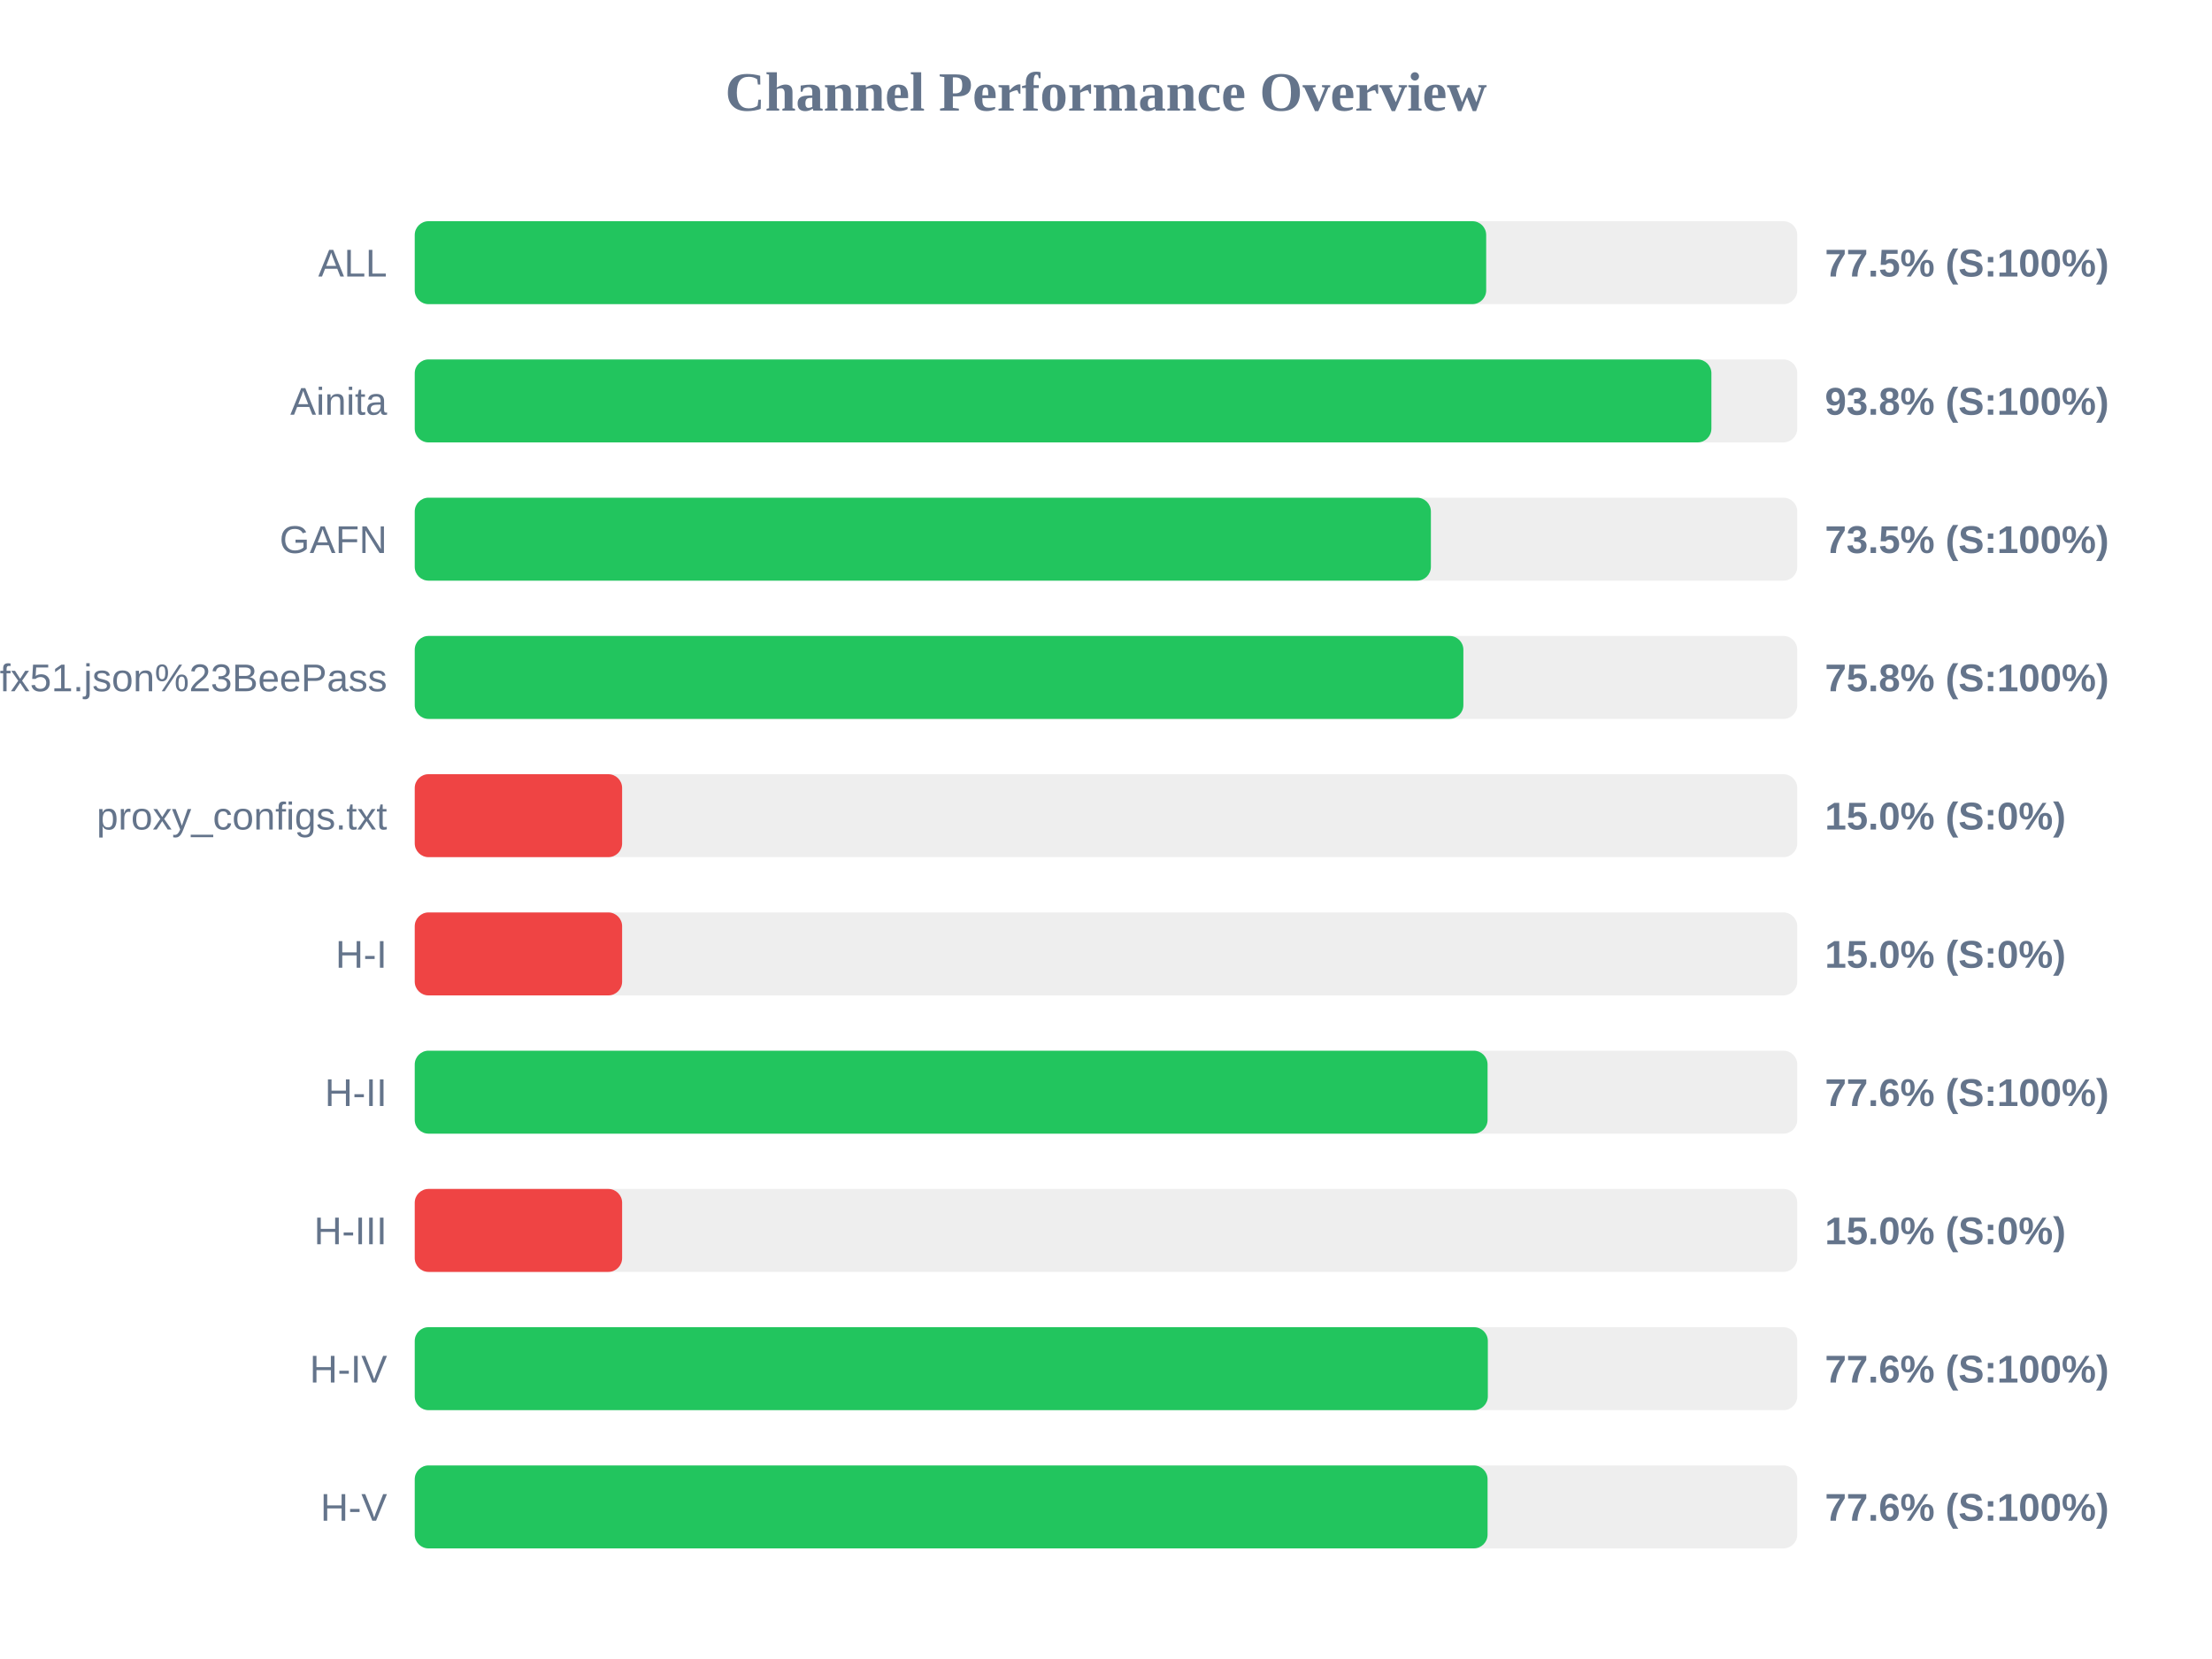
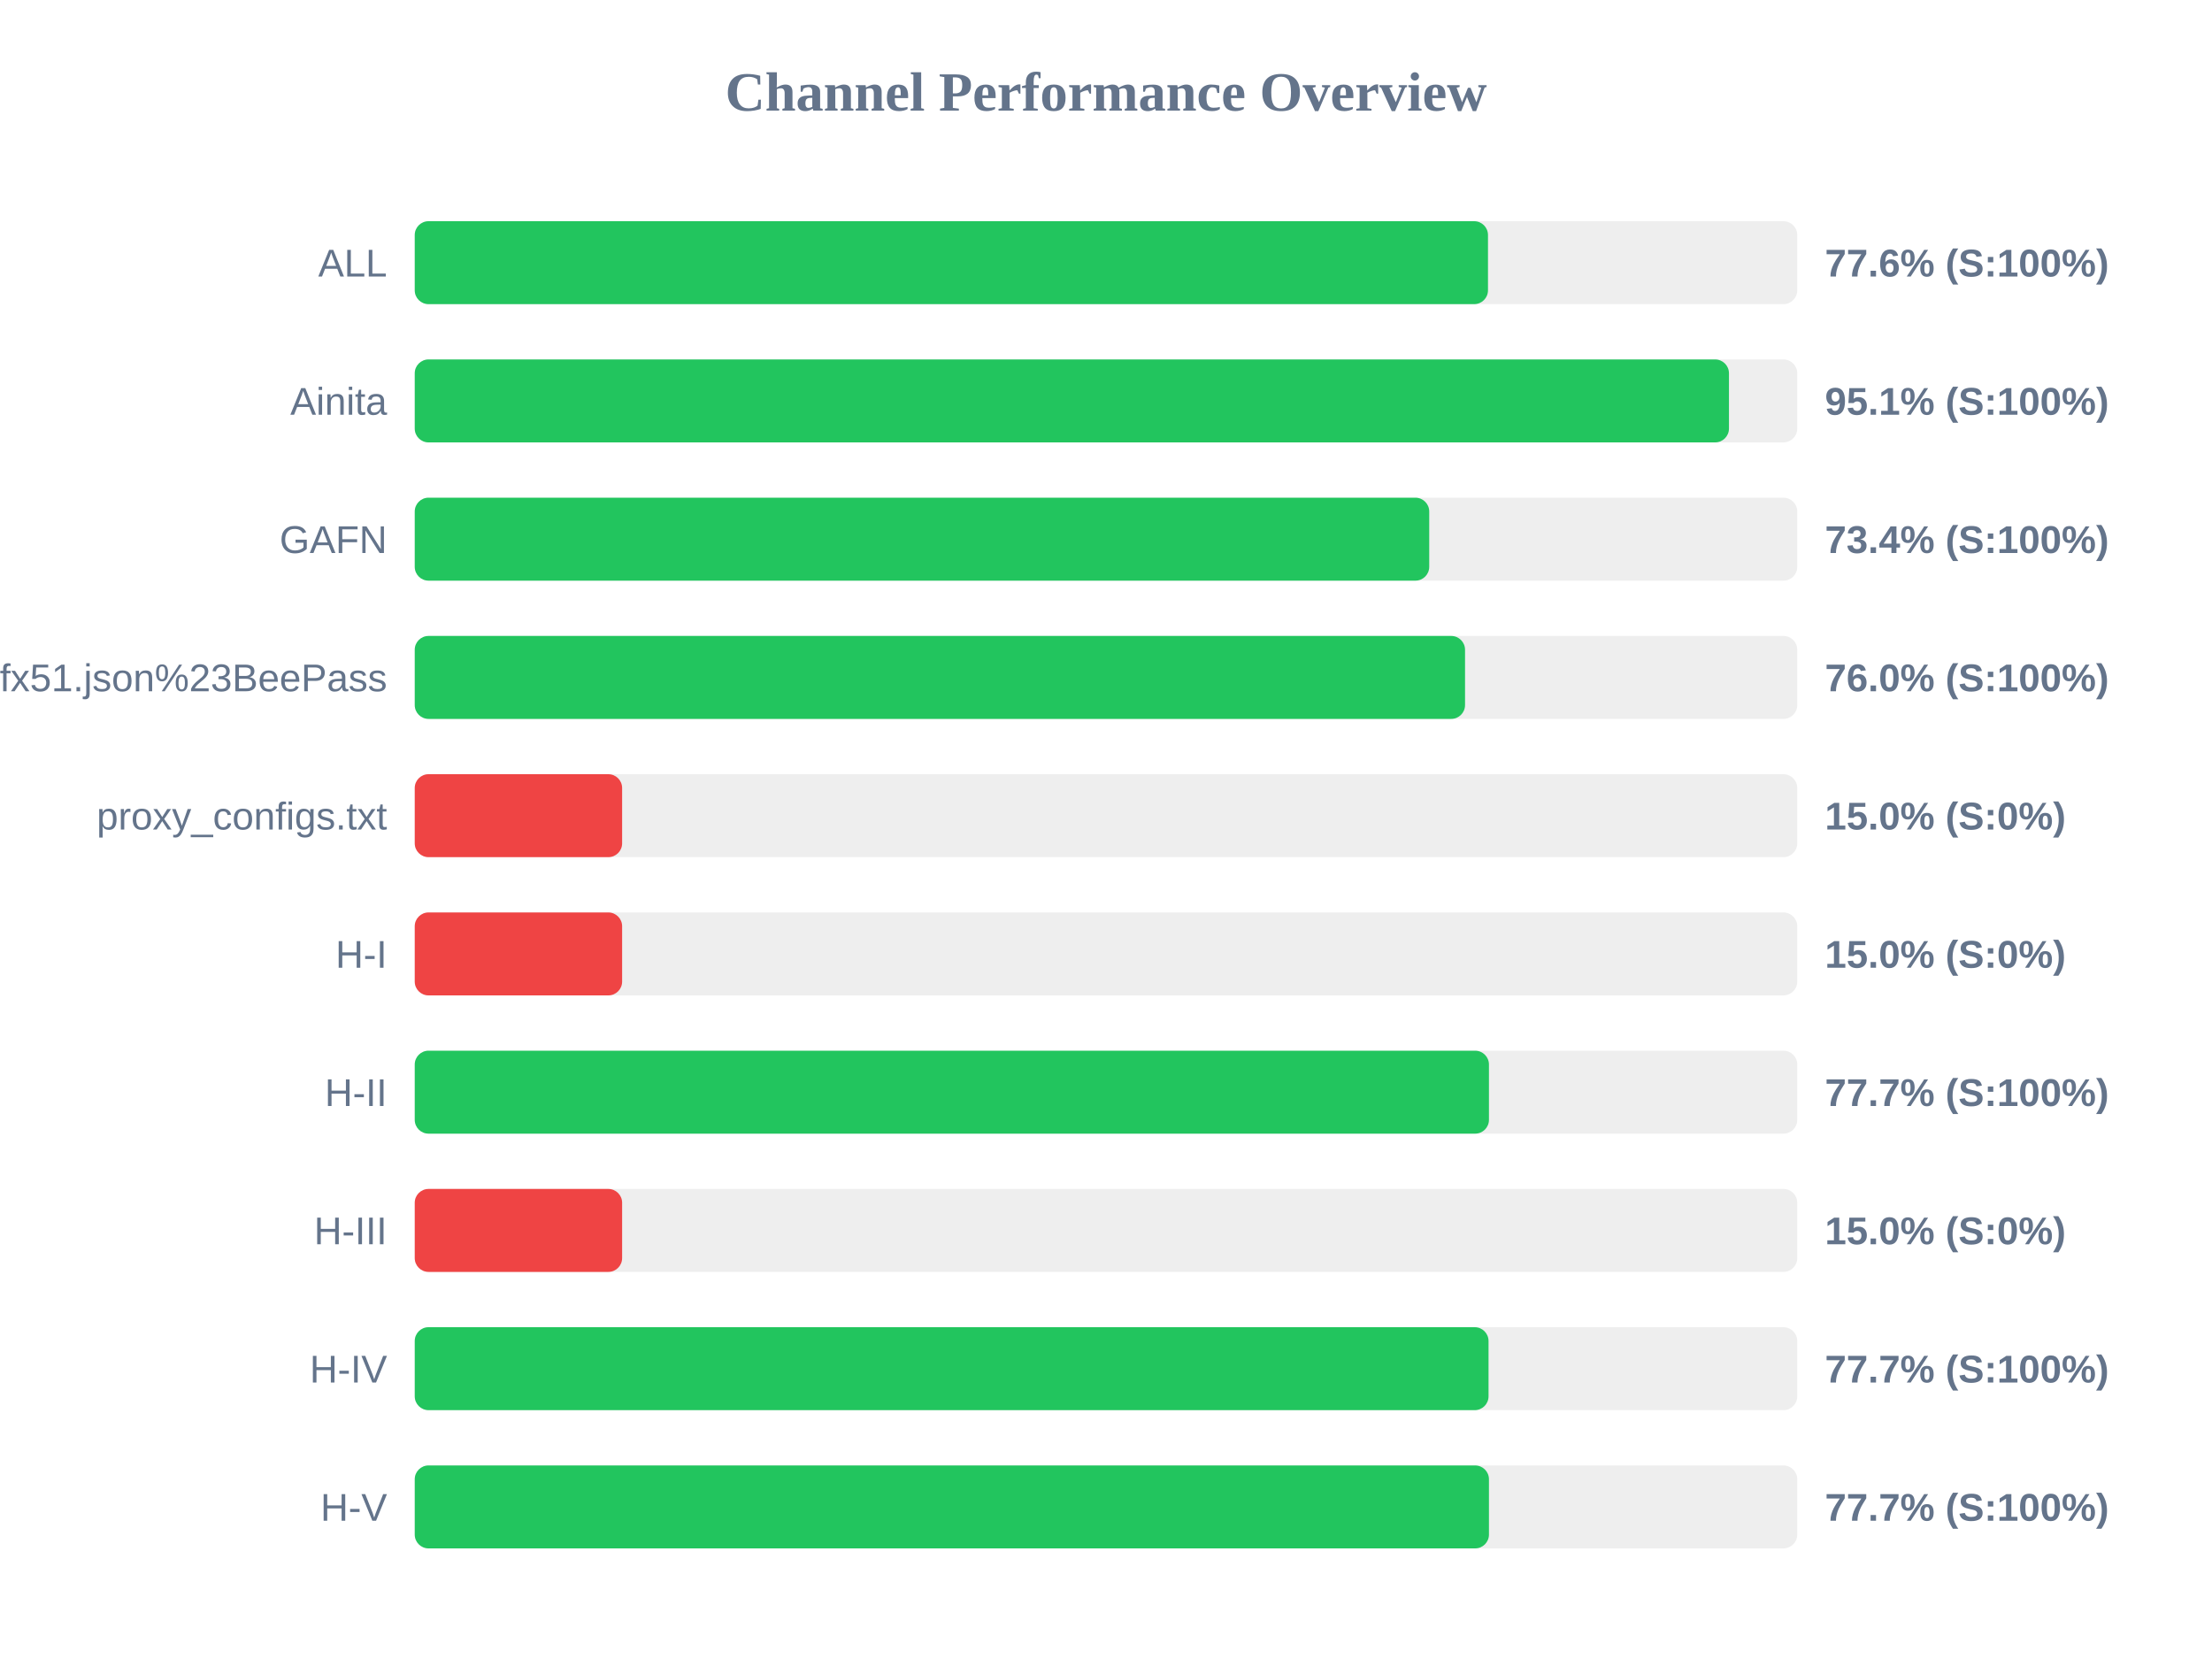
<svg xmlns="http://www.w3.org/2000/svg" width="800" height="600" version="1.1">
  <style>
        .row { font: 14px Arial; fill: #64748b; }
        .score { font: bold 14px Arial; fill: #64748b; }
    </style>
  <text x="400" y="40" text-anchor="middle" font-size="20px" font-weight="bold" fill="#64748b">Channel Performance Overview</text>
  <rect x="150" y="80" width="500" height="30" fill="#eee" rx="5" />
-   <rect x="150" y="80" width="387.5" height="30" fill="#22c55e" rx="5" />
+   <rect x="150" y="80" width="388.15" height="30" fill="#22c55e" rx="5" />
  <text x="140" y="100" text-anchor="end" class="row">ALL</text>
-   <text x="660" y="100" text-anchor="start" class="score">77.5% (S:100%)</text>
+   <text x="660" y="100" text-anchor="start" class="score">77.6% (S:100%)</text>
  <rect x="150" y="130" width="500" height="30" fill="#eee" rx="5" />
-   <rect x="150" y="130" width="468.95" height="30" fill="#22c55e" rx="5" />
+   <rect x="150" y="130" width="475.3" height="30" fill="#22c55e" rx="5" />
  <text x="140" y="150" text-anchor="end" class="row">Ainita</text>
-   <text x="660" y="150" text-anchor="start" class="score">93.8% (S:100%)</text>
+   <text x="660" y="150" text-anchor="start" class="score">95.1% (S:100%)</text>
  <rect x="150" y="180" width="500" height="30" fill="#eee" rx="5" />
-   <rect x="150" y="180" width="367.5" height="30" fill="#22c55e" rx="5" />
+   <rect x="150" y="180" width="366.9" height="30" fill="#22c55e" rx="5" />
  <text x="140" y="200" text-anchor="end" class="row">GAFN</text>
-   <text x="660" y="200" text-anchor="start" class="score">73.5% (S:100%)</text>
+   <text x="660" y="200" text-anchor="start" class="score">73.4% (S:100%)</text>
  <rect x="150" y="230" width="500" height="30" fill="#eee" rx="5" />
-   <rect x="150" y="230" width="379.25" height="30" fill="#22c55e" rx="5" />
+   <rect x="150" y="230" width="379.85" height="30" fill="#22c55e" rx="5" />
  <text x="140" y="250" text-anchor="end" class="row">sub?s=ssconf%3A%2F%2Fs3.amazonaws.com%2Fbeedynconprd%2Fzf38bv6oxi1nv3wfkpmxyfl8yj5fargza3foantoalu16vznl0ckxx7bgf1ufx51.json%23BeePass</text>
-   <text x="660" y="250" text-anchor="start" class="score">75.8% (S:100%)</text>
+   <text x="660" y="250" text-anchor="start" class="score">76.0% (S:100%)</text>
  <rect x="150" y="280" width="500" height="30" fill="#eee" rx="5" />
  <rect x="150" y="280" width="75.0" height="30" fill="#ef4444" rx="5" />
  <text x="140" y="300" text-anchor="end" class="row">proxy_configs.txt</text>
  <text x="660" y="300" text-anchor="start" class="score">15.0% (S:0%)</text>
  <rect x="150" y="330" width="500" height="30" fill="#eee" rx="5" />
  <rect x="150" y="330" width="75.0" height="30" fill="#ef4444" rx="5" />
  <text x="140" y="350" text-anchor="end" class="row">H-I</text>
  <text x="660" y="350" text-anchor="start" class="score">15.0% (S:0%)</text>
  <rect x="150" y="380" width="500" height="30" fill="#eee" rx="5" />
-   <rect x="150" y="380" width="388.0" height="30" fill="#22c55e" rx="5" />
+   <rect x="150" y="380" width="388.5" height="30" fill="#22c55e" rx="5" />
  <text x="140" y="400" text-anchor="end" class="row">H-II</text>
-   <text x="660" y="400" text-anchor="start" class="score">77.6% (S:100%)</text>
+   <text x="660" y="400" text-anchor="start" class="score">77.7% (S:100%)</text>
  <rect x="150" y="430" width="500" height="30" fill="#eee" rx="5" />
  <rect x="150" y="430" width="75.0" height="30" fill="#ef4444" rx="5" />
  <text x="140" y="450" text-anchor="end" class="row">H-III</text>
  <text x="660" y="450" text-anchor="start" class="score">15.0% (S:0%)</text>
  <rect x="150" y="480" width="500" height="30" fill="#eee" rx="5" />
-   <rect x="150" y="480" width="388.1" height="30" fill="#22c55e" rx="5" />
+   <rect x="150" y="480" width="388.35" height="30" fill="#22c55e" rx="5" />
  <text x="140" y="500" text-anchor="end" class="row">H-IV</text>
-   <text x="660" y="500" text-anchor="start" class="score">77.6% (S:100%)</text>
+   <text x="660" y="500" text-anchor="start" class="score">77.7% (S:100%)</text>
  <rect x="150" y="530" width="500" height="30" fill="#eee" rx="5" />
-   <rect x="150" y="530" width="388.0" height="30" fill="#22c55e" rx="5" />
+   <rect x="150" y="530" width="388.5" height="30" fill="#22c55e" rx="5" />
  <text x="140" y="550" text-anchor="end" class="row">H-V</text>
-   <text x="660" y="550" text-anchor="start" class="score">77.6% (S:100%)</text>
+   <text x="660" y="550" text-anchor="start" class="score">77.7% (S:100%)</text>
</svg>
